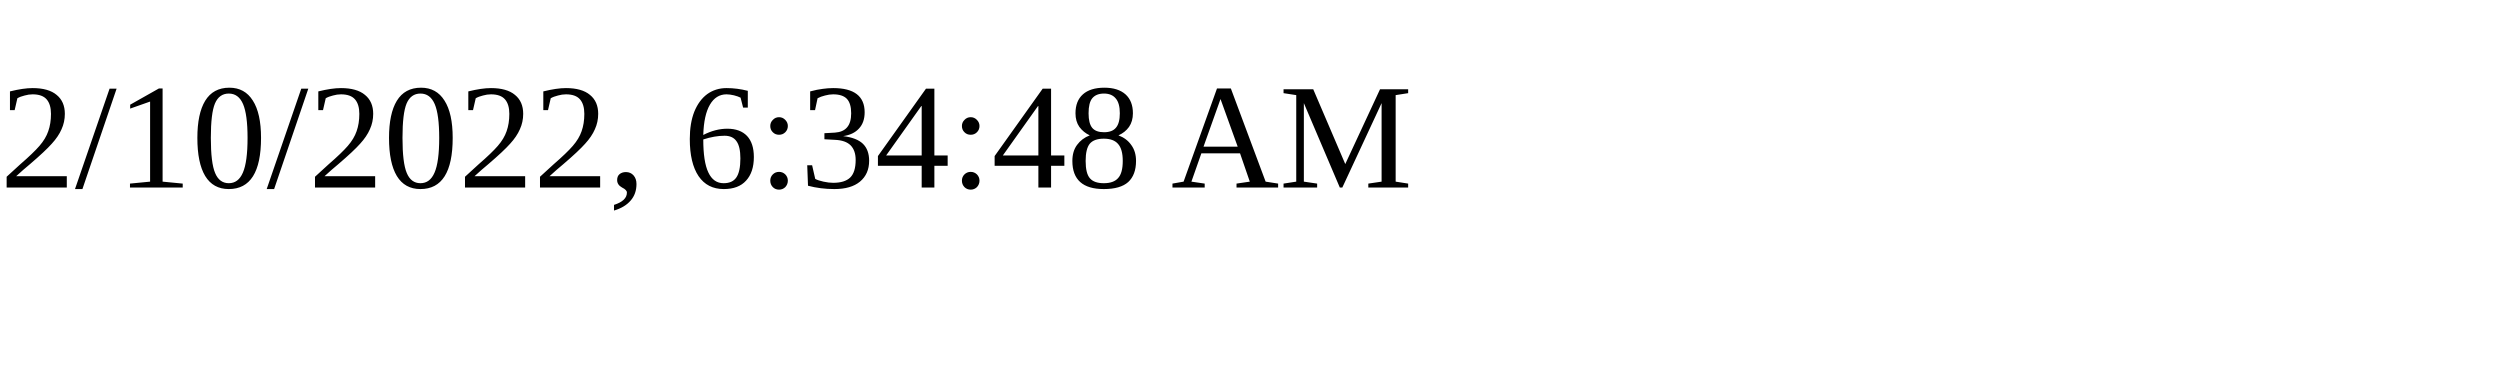
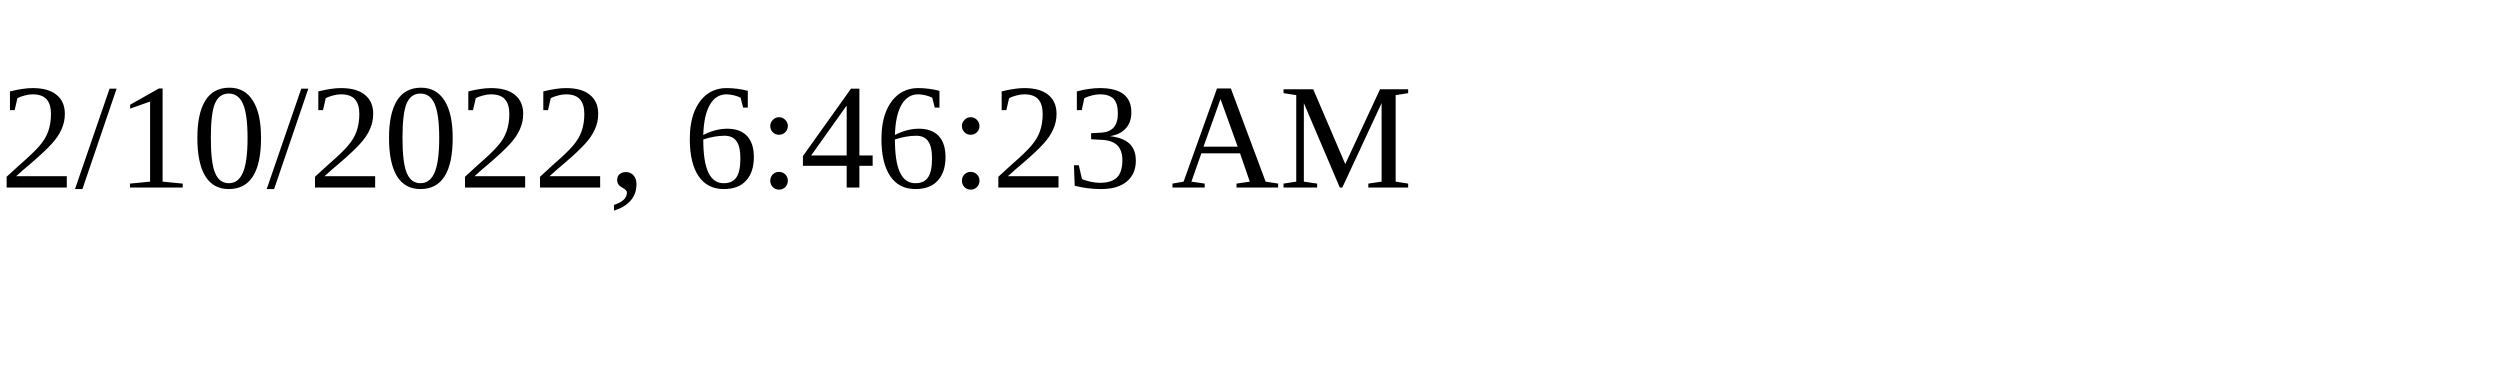
<svg xmlns="http://www.w3.org/2000/svg" height="30" width="200">
-   <text x="0" y="15">2/10/2022, 6:34:48 AM</text>
+   <text x="0" y="15">2/10/2022, 6:46:23 AM</text>
</svg>
